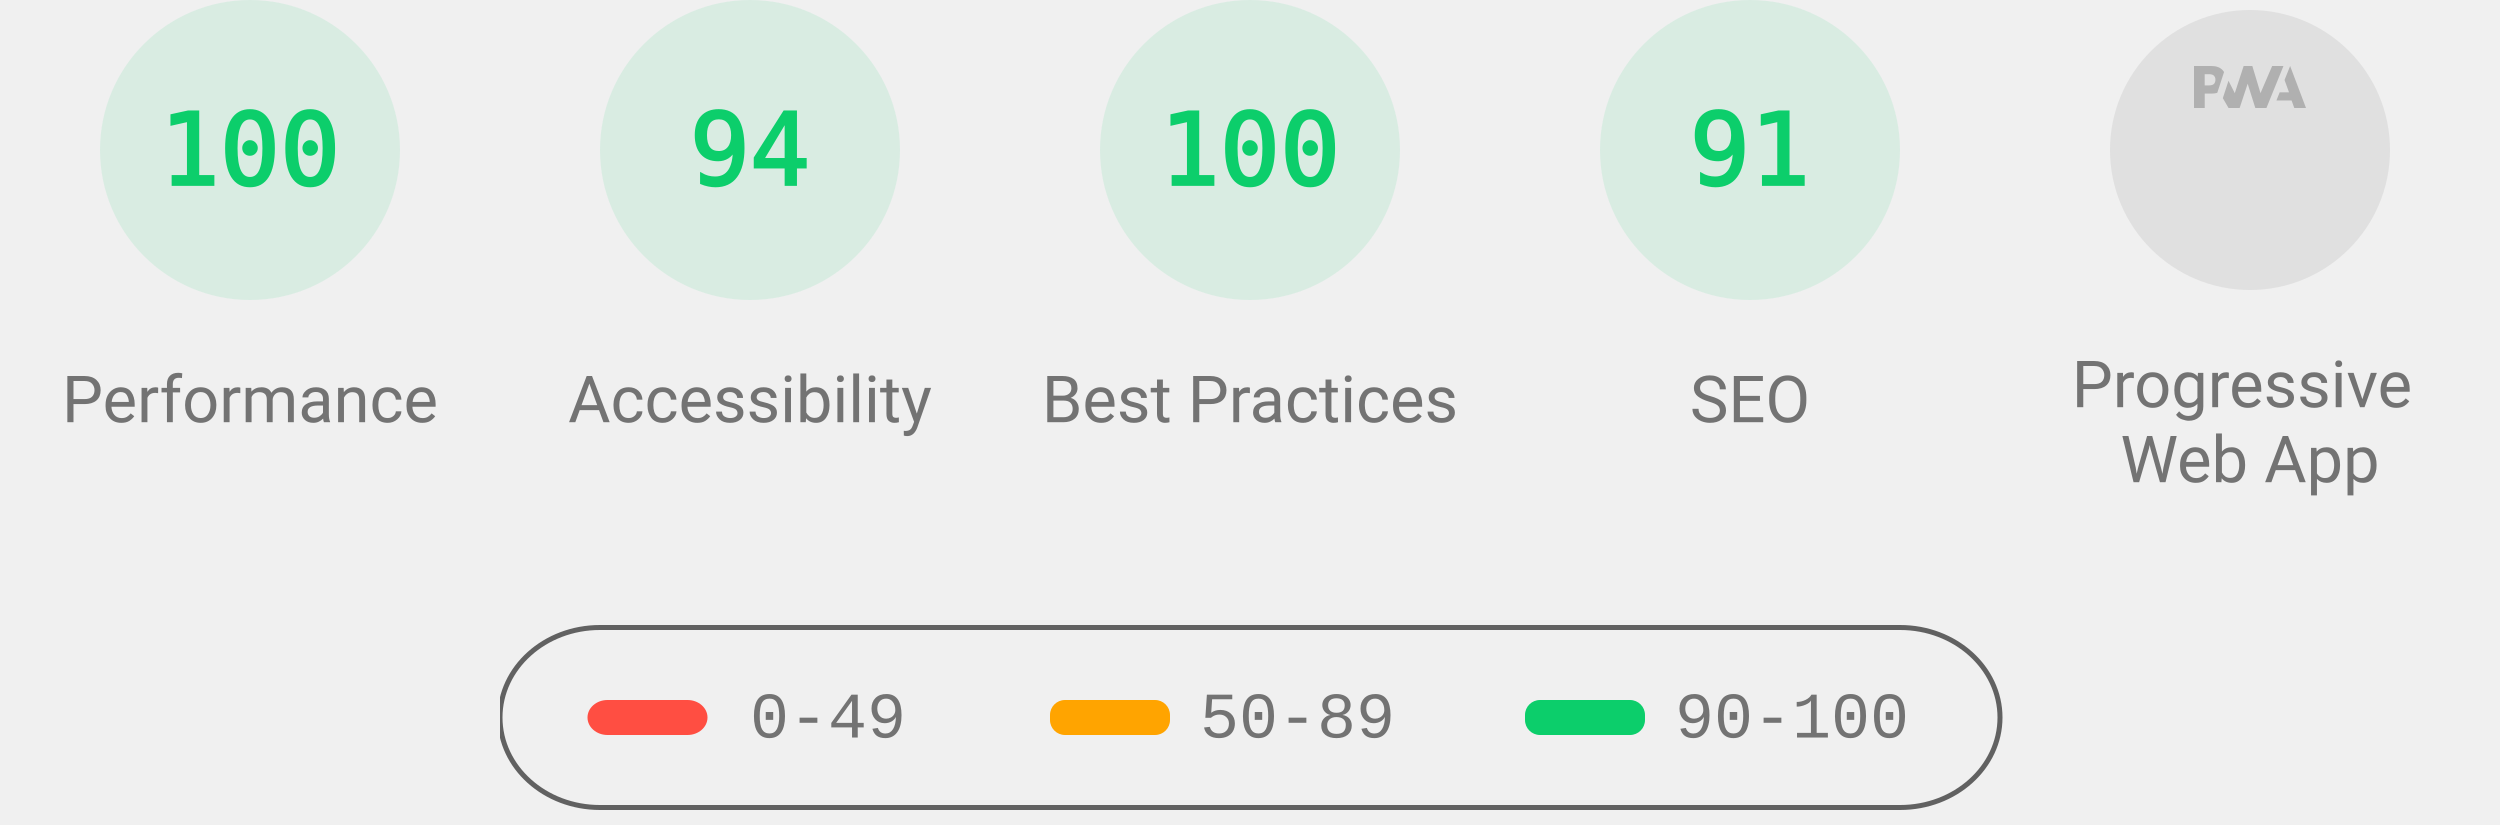
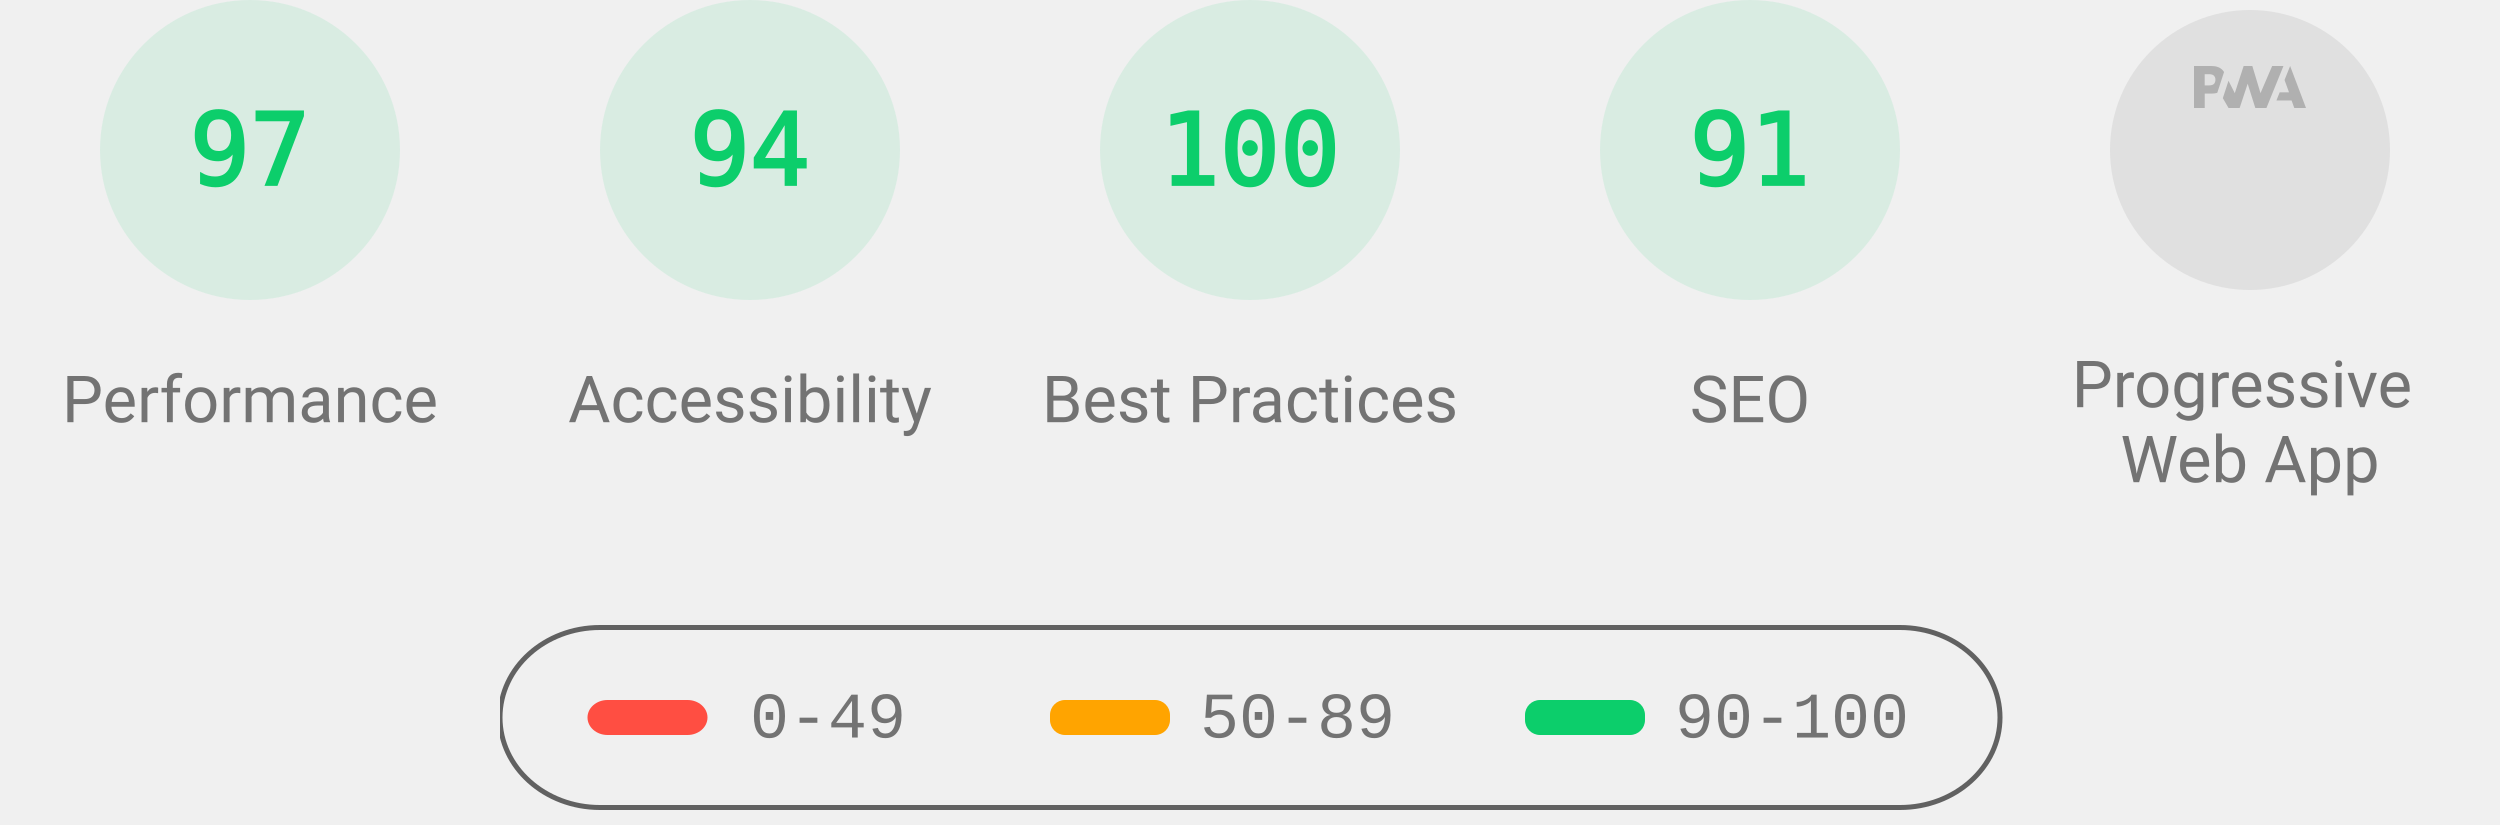
<svg xmlns="http://www.w3.org/2000/svg" class="theme--agnostic" fill="none" width="1000" height="330">
  <style>
			.gauge-base {
				opacity: 0.1
			}

			.gauge-arc {
				fill: none;
				animation-delay: 250ms;
				stroke-linecap: round;
				transform: rotate(-90deg);
				transform-origin: 100px 60px;
				animation: load-gauge 1s ease forwards
			}

			.guage-text {
				font-size: 40px;
				font-family: monospace;
				text-align: center
			}

			.guage-red {
				color: #ff4e42;
				fill: #ff4e42;
				stroke: #ff4e42
			}
			.guage-orange {
				color: #ffa400;
				fill: #ffa400;
				stroke: #ffa400
			}
			.guage-green {
				color: #0cce6b;
				fill: #0cce6b;
				stroke: #0cce6b
			}
			.theme--agnostic .guage-undefined {
				color: #5c5c5c;
				fill: #5c5c5c;
				stroke: #5c5c5c
			}
			.theme--light .guage-undefined {
				color: #1e1e1e;
				fill: #1e1e1e;
				stroke: #1e1e1e
			}
			.theme--dark .guage-undefined {
				color: #f5f5f5;
				fill: #f5f5f5;
				stroke: #f5f5f5
			}

			.guage-title {
				stroke: none;
				font-size: 26px;
				line-height: 26px;
				font-family: Roboto, Halvetica, Arial, sans-serif
			}
			.metric.guage-title {
				font-family: 'Courier New', Courier, monospace
			}
			.theme--agnostic .guage-title {
				color: #737373;
				fill: #737373
			}
			.theme--light .guage-title {
				color: #212121;
				fill: #212121
			}
			.theme--dark .guage-title {
				color: #f5f5f5;
				fill: #f5f5f5
			}

			@keyframes load-gauge {
				from {
					stroke-dasharray: 0 352.858
				}
			}
			.lh-gauge--pwa__disc {
				fill: #e0e0e0
			}
			.lh-gauge--pwa__logo {
				position: relative;
				fill: #b0b0b0
			}
			.lh-gauge--pwa__invisible {
				display: none
			}
			.lh-gauge--pwa__visible {
				display: inline
			}
			.guage-invisible {
				display: none
			}
			.lh-gauge--pwa__logo--primary-color {
				fill: #304ffe
			}
			.theme--agnostic .lh-gauge--pwa__logo--secondary-color {
				fill: #787878
			}
			.theme--light .lh-gauge--pwa__logo--secondary-color {
				fill: #3d3d3d
			}
			.theme--dark .lh-gauge--pwa__logo--secondary-color {
				fill: #d8b6b6
			}
			.theme--light #svg_2 {
				stroke: #00000022
			}
			.theme--agnostic #svg_2 {
				stroke: #616161
			}
			.theme--light #svg_2 {
				stroke: #00000022
			}
			.theme--dark #svg_2 {
				stroke: #f5f5f566
			}
		</style>
  <svg class="guage-div guage-perf guage-green" viewBox="0 0 200 200" width="200" height="200" x="0" y="0">
    <circle class="gauge-base" r="56" cx="100" cy="60" stroke-width="8" />
-     <circle class="gauge-arc guage-arc-1" r="56" cx="100" cy="60" stroke-width="8" style="stroke-dasharray: 351.858, 351.858;" />
-     <text class="guage-text" x="100px" y="60px" alignment-baseline="central" dominant-baseline="central" text-anchor="middle">100</text>
+     <circle class="gauge-arc guage-arc-1" r="56" cx="100" cy="60" stroke-width="8" style="stroke-dasharray: 341.302, 351.858;" />
+     <text class="guage-text" x="100px" y="60px" alignment-baseline="central" dominant-baseline="central" text-anchor="middle">97</text>
    <text class="guage-title" x="100px" y="160px" alignment-baseline="central" dominant-baseline="central" text-anchor="middle">Performance</text>
  </svg>,<svg class="guage-div guage-perf guage-green" viewBox="0 0 200 200" width="200" height="200" x="200" y="0">
    <circle class="gauge-base" r="56" cx="100" cy="60" stroke-width="8" />
    <circle class="gauge-arc guage-arc-1" r="56" cx="100" cy="60" stroke-width="8" style="stroke-dasharray: 330.747, 351.858;" />
    <text class="guage-text" x="100px" y="60px" alignment-baseline="central" dominant-baseline="central" text-anchor="middle">94</text>
    <text class="guage-title" x="100px" y="160px" alignment-baseline="central" dominant-baseline="central" text-anchor="middle">Accessibility</text>
  </svg>,<svg class="guage-div guage-perf guage-green" viewBox="0 0 200 200" width="200" height="200" x="400" y="0">
    <circle class="gauge-base" r="56" cx="100" cy="60" stroke-width="8" />
    <circle class="gauge-arc guage-arc-1" r="56" cx="100" cy="60" stroke-width="8" style="stroke-dasharray: 351.858, 351.858;" />
    <text class="guage-text" x="100px" y="60px" alignment-baseline="central" dominant-baseline="central" text-anchor="middle">100</text>
    <text class="guage-title" x="100px" y="160px" alignment-baseline="central" dominant-baseline="central" text-anchor="middle">Best Practices</text>
  </svg>,<svg class="guage-div guage-perf guage-green" viewBox="0 0 200 200" width="200" height="200" x="600" y="0">
    <circle class="gauge-base" r="56" cx="100" cy="60" stroke-width="8" />
    <circle class="gauge-arc guage-arc-1" r="56" cx="100" cy="60" stroke-width="8" style="stroke-dasharray: 320.191, 351.858;" />
    <text class="guage-text" x="100px" y="60px" alignment-baseline="central" dominant-baseline="central" text-anchor="middle">91</text>
    <text class="guage-title" x="100px" y="160px" alignment-baseline="central" dominant-baseline="central" text-anchor="middle">SEO</text>
  </svg>,<svg class="guage-div guage-pwa" viewBox="0 0 200 200" width="200" height="200" x="800" y="0">
    <svg viewBox="0 0 60 60" width="112" height="112" x="44" y="4">
      <defs>
        <linearGradient id="lh-gauge--pwa__check-circle__gradient-0" x1="50%" y1="0%" x2="50%" y2="100%">
          <stop stop-color="#00C852" offset="0%" />
          <stop stop-color="#009688" offset="100%" />
        </linearGradient>
        <linearGradient id="lh-gauge--pwa__installable__shadow-gradient-0" x1="76.056%" x2="24.111%" y1="82.995%" y2="24.735%">
          <stop stop-color="#A5D6A7" offset="0%" />
          <stop stop-color="#80CBC4" offset="100%" />
        </linearGradient>
        <linearGradient id="lh-gauge--pwa__fast-reliable__shadow-gradient-0" x1="76.056%" y1="82.995%" x2="25.678%" y2="26.493%">
          <stop stop-color="#64B5F6" offset="0%" />
          <stop stop-color="#2979FF" offset="100%" />
        </linearGradient>
        <g id="lh-gauge--pwa__fast-reliable-badge-0">
          <circle fill="#FFFFFF" cx="10" cy="10" r="10" />
          <path fill="#304FFE" d="M10 3.58l5.25 2.34v3.5c0 3.23-2.24 6.26-5.25 7-3.01-.74-5.25-3.77-5.25-7v-3.5L10 3.58zm-.47 10.74l2.76-4.83.03-.07c.04-.08 0-.24-.22-.24h-1.64l.47-3.26h-.47l-2.7 4.77c-.02.01.05-.1-.04.05-.09.16-.1.31.18.31h1.63l-.47 3.27h.47z" />
        </g>
        <g id="lh-gauge--pwa__installable-badge-0">
          <circle fill="#FFFFFF" cx="10" cy="10" r="10" />
          <path fill="#009688" d="M10 4.167A5.835 5.835 0 0 0 4.167 10 5.835 5.835 0 0 0 10 15.833 5.835 5.835 0 0 0 15.833 10 5.835 5.835 0 0 0 10 4.167zm2.917 6.416h-2.334v2.334H9.417v-2.334H7.083V9.417h2.334V7.083h1.166v2.334h2.334v1.166z" />
        </g>
      </defs>
      <g stroke="none" fill-rule="nonzero">
        <circle class="lh-gauge--pwa__disc" cx="30" cy="30" r="30" />
        <g class="lh-gauge--pwa__logo">
          <path d="M35.66 19.39l.7-1.75h2L37.4 15 38.6 12l3.4 9h-2.51l-.58-1.61z" />
          <path d="M33.52 21l3.65-9h-2.42l-2.5 5.82L30.5 12h-1.86l-1.9 5.82-1.35-2.65-1.21 3.72L25.4 21h2.38l1.72-5.2 1.64 5.2z" />
          <path fill-rule="nonzero" d="M20.3 17.91h1.48c.45 0 .85-.05 1.2-.15l.39-1.18 1.07-3.3a2.64 2.64 0 0 0-.28-.37c-.55-.6-1.36-.91-2.42-.91H18v9h2.3V17.9zm1.96-3.84c.22.22.33.5.33.87 0 .36-.1.65-.29.87-.2.23-.59.35-1.15.35h-.86v-2.41h.87c.52 0 .89.1 1.1.32z" />
        </g>
        <rect class="lh-gauge--pwa__component lh-gauge--pwa__na-line lh-gauge--pwa__invisible" fill="#FFFFFF" x="20" y="32" width="20" height="4" rx="2" />
        <g class="lh-gauge--pwa__component lh-gauge--pwa__fast-reliable-badge lh-gauge--pwa__invisible" transform="translate(20, 29)">
          <path fill="url(#lh-gauge--pwa__fast-reliable__shadow-gradient-0)" d="M33.63 19.49A30 30 0 0 1 16.2 30.36L3 17.14 17.14 3l16.49 16.49z" />
          <use href="#lh-gauge--pwa__fast-reliable-badge-0" />
        </g>
        <g class="lh-gauge--pwa__component lh-gauge--pwa__installable-badge lh-gauge--pwa__invisible" transform="translate(20, 29)">
          <path fill="url(#lh-gauge--pwa__installable__shadow-gradient-0)" d="M33.629 19.487c-4.272 5.453-10.391 9.39-17.415 10.869L3 17.142 17.142 3 33.63 19.487z" />
          <use href="#lh-gauge--pwa__installable-badge-0" />
        </g>
        <g class="lh-gauge--pwa__component lh-gauge--pwa__fast-reliable-installable-badges lh-gauge--pwa__invisible">
          <g transform="translate(8, 29)">
            <path fill="url(#lh-gauge--pwa__fast-reliable__shadow-gradient-0)" d="M16.321 30.463L3 17.143 17.142 3l22.365 22.365A29.864 29.864 0 0 1 22 31c-1.942 0-3.84-.184-5.679-.537z" />
            <use href="#lh-gauge--pwa__fast-reliable-badge-0" />
          </g>
          <g transform="translate(32, 29)">
            <path fill="url(#lh-gauge--pwa__installable__shadow-gradient-0)" d="M25.982 11.84a30.107 30.107 0 0 1-13.08 15.203L3 17.143 17.142 3l8.84 8.84z" />
            <use href="#lh-gauge--pwa__installable-badge-0" />
          </g>
        </g>
        <g class="lh-gauge--pwa__component lh-gauge--pwa__check-circle lh-gauge--pwa__invisible" transform="translate(18, 28)">
          <circle fill="#FFFFFF" cx="12" cy="12" r="12" />
          <path fill="url(#lh-gauge--pwa__check-circle__gradient-0)" d="M12 2a10 10 0 1 0 0 20 10 10 0 0 0 0-20zm-2 15l-5-5 1.41-1.41L10 14.17l7.59-7.59L19 8l-9 9z" />
        </g>
      </g>
    </svg>
    <text class="guage-title" y="160px" alignment-baseline="central" dominant-baseline="central" text-anchor="middle">
      <tspan x="100px" dy="-6px">Progressive</tspan>
      <tspan x="100px" dy="30px">Web App</tspan>
    </text>
  </svg>
  <svg width="604" height="76" x="200" y="250">
    <g>
      <rect fill="none" id="canvas_background" height="80" width="604" y="-1" x="-1" />
      <g display="none" overflow="visible" y="0" x="0" height="100%" width="100%" id="canvasGrid">
        <rect fill="url(#gridpattern)" stroke-width="0" y="0" x="0" height="100%" width="100%" />
      </g>
    </g>
    <g>
      <rect fill-opacity="0" stroke-width="2" rx="40" id="svg_2" height="72" width="600" y="1" x="0" fill="#000000" />
      <rect stroke="#000" rx="8" id="svg_3" height="14" width="48" y="30" x="35" stroke-opacity="null" stroke-width="0" fill="#ff4e42" />
      <rect stroke="#000" rx="6" id="svg_4" height="14" width="48" y="30" x="220" stroke-opacity="null" stroke-width="0" fill="#ffa400" />
      <rect stroke="#000" rx="6" id="svg_5" height="14" width="48" y="30" x="410" stroke-opacity="null" stroke-width="0" fill="#0cce6b" />
      <text class="metric guage-title" xml:space="preserve" text-anchor="start" font-size="26" id="svg_6" y="45" x="100" stroke-opacity="null" stroke-width="0" stroke="#000">0-49</text>
      <text class="metric guage-title" xml:space="preserve" text-anchor="start" font-size="26" id="svg_7" y="45" x="280" stroke-opacity="null" stroke-width="0" stroke="#000">50-89</text>
      <text class="metric guage-title" xml:space="preserve" text-anchor="start" font-size="26" id="svg_8" y="45" x="470" stroke-opacity="null" stroke-width="0" stroke="#000">90-100</text>
    </g>
  </svg>
</svg>
